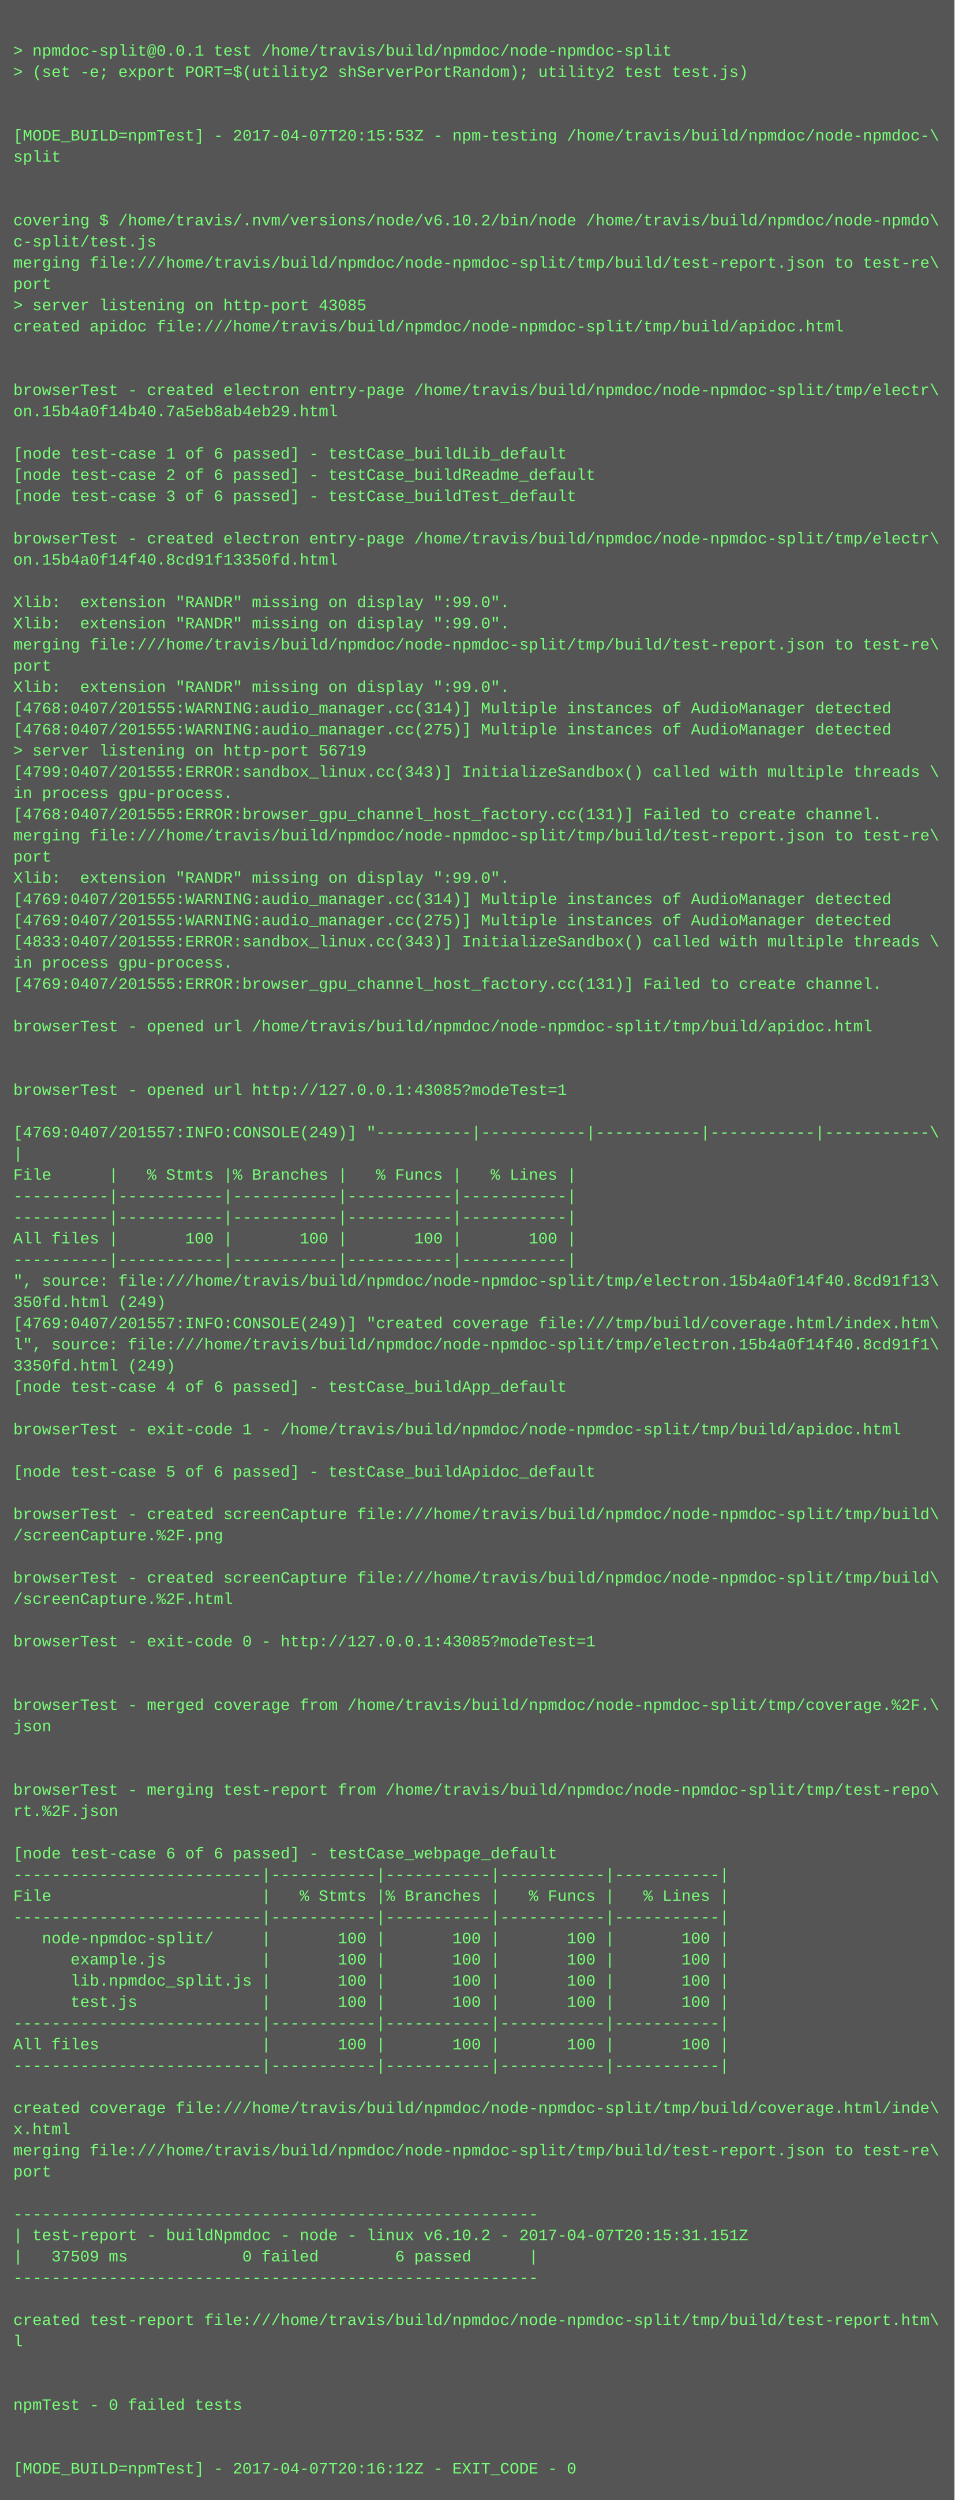
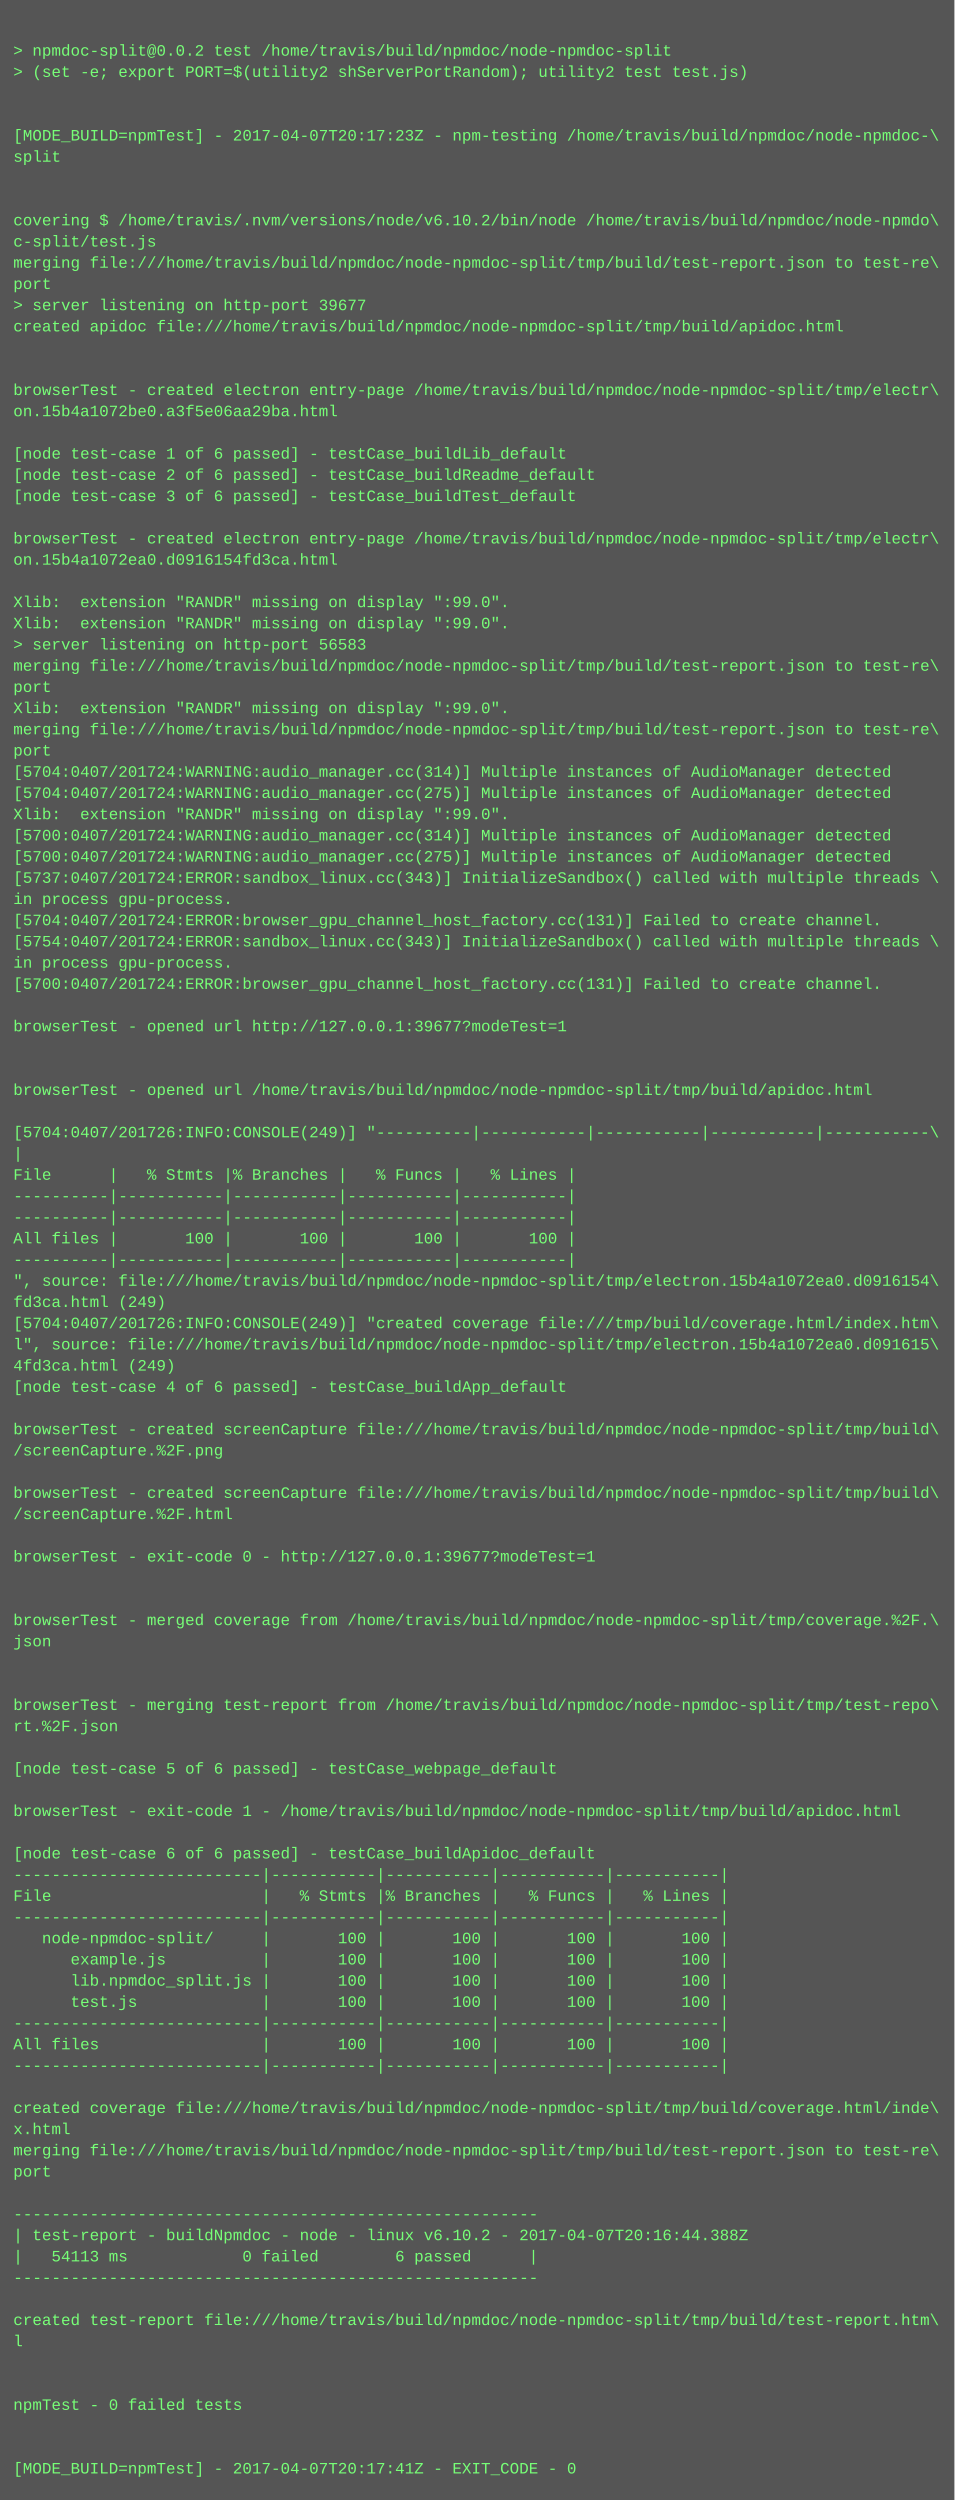
<svg xmlns="http://www.w3.org/2000/svg" height="1886" width="720">
  <rect height="1886" fill="#555" width="720" />
  <text fill="#7f7" font-family="Courier New" font-size="12" xml:space="preserve">
    <tspan x="10" y="26" />
-     <tspan x="10" y="42">&gt; npmdoc-split@0.0.1 test /home/travis/build/npmdoc/node-npmdoc-split</tspan>
+     <tspan x="10" y="42">&gt; npmdoc-split@0.0.2 test /home/travis/build/npmdoc/node-npmdoc-split</tspan>
    <tspan x="10" y="58">&gt; (set -e; export PORT=$(utility2 shServerPortRandom); utility2 test test.js)</tspan>
    <tspan x="10" y="74" />
    <tspan x="10" y="90" />
-     <tspan x="10" y="106">[MODE_BUILD=npmTest] - 2017-04-07T20:15:53Z - npm-testing /home/travis/build/npmdoc/node-npmdoc-\</tspan>
+     <tspan x="10" y="106">[MODE_BUILD=npmTest] - 2017-04-07T20:17:23Z - npm-testing /home/travis/build/npmdoc/node-npmdoc-\</tspan>
    <tspan x="10" y="122">split</tspan>
    <tspan x="10" y="138" />
    <tspan x="10" y="154" />
    <tspan x="10" y="170">covering $ /home/travis/.nvm/versions/node/v6.10.2/bin/node /home/travis/build/npmdoc/node-npmdo\</tspan>
    <tspan x="10" y="186">c-split/test.js</tspan>
    <tspan x="10" y="202">merging file:///home/travis/build/npmdoc/node-npmdoc-split/tmp/build/test-report.json to test-re\</tspan>
    <tspan x="10" y="218">port</tspan>
-     <tspan x="10" y="234">&gt; server listening on http-port 43085</tspan>
+     <tspan x="10" y="234">&gt; server listening on http-port 39677</tspan>
    <tspan x="10" y="250">created apidoc file:///home/travis/build/npmdoc/node-npmdoc-split/tmp/build/apidoc.html</tspan>
    <tspan x="10" y="266" />
    <tspan x="10" y="282" />
    <tspan x="10" y="298">browserTest - created electron entry-page /home/travis/build/npmdoc/node-npmdoc-split/tmp/electr\</tspan>
-     <tspan x="10" y="314">on.15b4a0f14b40.7a5eb8ab4eb29.html</tspan>
+     <tspan x="10" y="314">on.15b4a1072be0.a3f5e06aa29ba.html</tspan>
    <tspan x="10" y="330" />
    <tspan x="10" y="346">[node test-case 1 of 6 passed] - testCase_buildLib_default</tspan>
    <tspan x="10" y="362">[node test-case 2 of 6 passed] - testCase_buildReadme_default</tspan>
    <tspan x="10" y="378">[node test-case 3 of 6 passed] - testCase_buildTest_default</tspan>
    <tspan x="10" y="394" />
    <tspan x="10" y="410">browserTest - created electron entry-page /home/travis/build/npmdoc/node-npmdoc-split/tmp/electr\</tspan>
-     <tspan x="10" y="426">on.15b4a0f14f40.8cd91f13350fd.html</tspan>
+     <tspan x="10" y="426">on.15b4a1072ea0.d0916154fd3ca.html</tspan>
    <tspan x="10" y="442" />
    <tspan x="10" y="458">Xlib:  extension "RANDR" missing on display ":99.0".</tspan>
    <tspan x="10" y="474">Xlib:  extension "RANDR" missing on display ":99.0".</tspan>
-     <tspan x="10" y="490">merging file:///home/travis/build/npmdoc/node-npmdoc-split/tmp/build/test-report.json to test-re\</tspan>
-     <tspan x="10" y="506">port</tspan>
-     <tspan x="10" y="522">Xlib:  extension "RANDR" missing on display ":99.0".</tspan>
-     <tspan x="10" y="538">[4768:0407/201555:WARNING:audio_manager.cc(314)] Multiple instances of AudioManager detected</tspan>
-     <tspan x="10" y="554">[4768:0407/201555:WARNING:audio_manager.cc(275)] Multiple instances of AudioManager detected</tspan>
-     <tspan x="10" y="570">&gt; server listening on http-port 56719</tspan>
-     <tspan x="10" y="586">[4799:0407/201555:ERROR:sandbox_linux.cc(343)] InitializeSandbox() called with multiple threads \</tspan>
-     <tspan x="10" y="602">in process gpu-process. </tspan>
-     <tspan x="10" y="618">[4768:0407/201555:ERROR:browser_gpu_channel_host_factory.cc(131)] Failed to create channel.</tspan>
-     <tspan x="10" y="634">merging file:///home/travis/build/npmdoc/node-npmdoc-split/tmp/build/test-report.json to test-re\</tspan>
-     <tspan x="10" y="650">port</tspan>
-     <tspan x="10" y="666">Xlib:  extension "RANDR" missing on display ":99.0".</tspan>
-     <tspan x="10" y="682">[4769:0407/201555:WARNING:audio_manager.cc(314)] Multiple instances of AudioManager detected</tspan>
-     <tspan x="10" y="698">[4769:0407/201555:WARNING:audio_manager.cc(275)] Multiple instances of AudioManager detected</tspan>
-     <tspan x="10" y="714">[4833:0407/201555:ERROR:sandbox_linux.cc(343)] InitializeSandbox() called with multiple threads \</tspan>
+     <tspan x="10" y="490">&gt; server listening on http-port 56583</tspan>
+     <tspan x="10" y="506">merging file:///home/travis/build/npmdoc/node-npmdoc-split/tmp/build/test-report.json to test-re\</tspan>
+     <tspan x="10" y="522">port</tspan>
+     <tspan x="10" y="538">Xlib:  extension "RANDR" missing on display ":99.0".</tspan>
+     <tspan x="10" y="554">merging file:///home/travis/build/npmdoc/node-npmdoc-split/tmp/build/test-report.json to test-re\</tspan>
+     <tspan x="10" y="570">port</tspan>
+     <tspan x="10" y="586">[5704:0407/201724:WARNING:audio_manager.cc(314)] Multiple instances of AudioManager detected</tspan>
+     <tspan x="10" y="602">[5704:0407/201724:WARNING:audio_manager.cc(275)] Multiple instances of AudioManager detected</tspan>
+     <tspan x="10" y="618">Xlib:  extension "RANDR" missing on display ":99.0".</tspan>
+     <tspan x="10" y="634">[5700:0407/201724:WARNING:audio_manager.cc(314)] Multiple instances of AudioManager detected</tspan>
+     <tspan x="10" y="650">[5700:0407/201724:WARNING:audio_manager.cc(275)] Multiple instances of AudioManager detected</tspan>
+     <tspan x="10" y="666">[5737:0407/201724:ERROR:sandbox_linux.cc(343)] InitializeSandbox() called with multiple threads \</tspan>
+     <tspan x="10" y="682">in process gpu-process. </tspan>
+     <tspan x="10" y="698">[5704:0407/201724:ERROR:browser_gpu_channel_host_factory.cc(131)] Failed to create channel.</tspan>
+     <tspan x="10" y="714">[5754:0407/201724:ERROR:sandbox_linux.cc(343)] InitializeSandbox() called with multiple threads \</tspan>
    <tspan x="10" y="730">in process gpu-process. </tspan>
-     <tspan x="10" y="746">[4769:0407/201555:ERROR:browser_gpu_channel_host_factory.cc(131)] Failed to create channel.</tspan>
+     <tspan x="10" y="746">[5700:0407/201724:ERROR:browser_gpu_channel_host_factory.cc(131)] Failed to create channel.</tspan>
    <tspan x="10" y="762" />
-     <tspan x="10" y="778">browserTest - opened url /home/travis/build/npmdoc/node-npmdoc-split/tmp/build/apidoc.html</tspan>
+     <tspan x="10" y="778">browserTest - opened url http://127.0.0.1:39677?modeTest=1</tspan>
    <tspan x="10" y="794" />
    <tspan x="10" y="810" />
-     <tspan x="10" y="826">browserTest - opened url http://127.0.0.1:43085?modeTest=1</tspan>
+     <tspan x="10" y="826">browserTest - opened url /home/travis/build/npmdoc/node-npmdoc-split/tmp/build/apidoc.html</tspan>
    <tspan x="10" y="842" />
-     <tspan x="10" y="858">[4769:0407/201557:INFO:CONSOLE(249)] "----------|-----------|-----------|-----------|-----------\</tspan>
+     <tspan x="10" y="858">[5704:0407/201726:INFO:CONSOLE(249)] "----------|-----------|-----------|-----------|-----------\</tspan>
    <tspan x="10" y="874">|</tspan>
    <tspan x="10" y="890">File      |   % Stmts |% Branches |   % Funcs |   % Lines |</tspan>
    <tspan x="10" y="906">----------|-----------|-----------|-----------|-----------|</tspan>
    <tspan x="10" y="922">----------|-----------|-----------|-----------|-----------|</tspan>
    <tspan x="10" y="938">All files |       100 |       100 |       100 |       100 |</tspan>
    <tspan x="10" y="954">----------|-----------|-----------|-----------|-----------|</tspan>
-     <tspan x="10" y="970">", source: file:///home/travis/build/npmdoc/node-npmdoc-split/tmp/electron.15b4a0f14f40.8cd91f13\</tspan>
-     <tspan x="10" y="986">350fd.html (249)</tspan>
-     <tspan x="10" y="1002">[4769:0407/201557:INFO:CONSOLE(249)] "created coverage file:///tmp/build/coverage.html/index.htm\</tspan>
-     <tspan x="10" y="1018">l", source: file:///home/travis/build/npmdoc/node-npmdoc-split/tmp/electron.15b4a0f14f40.8cd91f1\</tspan>
-     <tspan x="10" y="1034">3350fd.html (249)</tspan>
+     <tspan x="10" y="970">", source: file:///home/travis/build/npmdoc/node-npmdoc-split/tmp/electron.15b4a1072ea0.d0916154\</tspan>
+     <tspan x="10" y="986">fd3ca.html (249)</tspan>
+     <tspan x="10" y="1002">[5704:0407/201726:INFO:CONSOLE(249)] "created coverage file:///tmp/build/coverage.html/index.htm\</tspan>
+     <tspan x="10" y="1018">l", source: file:///home/travis/build/npmdoc/node-npmdoc-split/tmp/electron.15b4a1072ea0.d091615\</tspan>
+     <tspan x="10" y="1034">4fd3ca.html (249)</tspan>
    <tspan x="10" y="1050">[node test-case 4 of 6 passed] - testCase_buildApp_default</tspan>
    <tspan x="10" y="1066" />
-     <tspan x="10" y="1082">browserTest - exit-code 1 - /home/travis/build/npmdoc/node-npmdoc-split/tmp/build/apidoc.html</tspan>
-     <tspan x="10" y="1098" />
-     <tspan x="10" y="1114">[node test-case 5 of 6 passed] - testCase_buildApidoc_default</tspan>
-     <tspan x="10" y="1130" />
-     <tspan x="10" y="1146">browserTest - created screenCapture file:///home/travis/build/npmdoc/node-npmdoc-split/tmp/build\</tspan>
-     <tspan x="10" y="1162">/screenCapture.%2F.png</tspan>
-     <tspan x="10" y="1178" />
-     <tspan x="10" y="1194">browserTest - created screenCapture file:///home/travis/build/npmdoc/node-npmdoc-split/tmp/build\</tspan>
-     <tspan x="10" y="1210">/screenCapture.%2F.html</tspan>
-     <tspan x="10" y="1226" />
-     <tspan x="10" y="1242">browserTest - exit-code 0 - http://127.0.0.1:43085?modeTest=1</tspan>
+     <tspan x="10" y="1082">browserTest - created screenCapture file:///home/travis/build/npmdoc/node-npmdoc-split/tmp/build\</tspan>
+     <tspan x="10" y="1098">/screenCapture.%2F.png</tspan>
+     <tspan x="10" y="1114" />
+     <tspan x="10" y="1130">browserTest - created screenCapture file:///home/travis/build/npmdoc/node-npmdoc-split/tmp/build\</tspan>
+     <tspan x="10" y="1146">/screenCapture.%2F.html</tspan>
+     <tspan x="10" y="1162" />
+     <tspan x="10" y="1178">browserTest - exit-code 0 - http://127.0.0.1:39677?modeTest=1</tspan>
+     <tspan x="10" y="1194" />
+     <tspan x="10" y="1210" />
+     <tspan x="10" y="1226">browserTest - merged coverage from /home/travis/build/npmdoc/node-npmdoc-split/tmp/coverage.%2F.\</tspan>
+     <tspan x="10" y="1242">json</tspan>
    <tspan x="10" y="1258" />
    <tspan x="10" y="1274" />
-     <tspan x="10" y="1290">browserTest - merged coverage from /home/travis/build/npmdoc/node-npmdoc-split/tmp/coverage.%2F.\</tspan>
-     <tspan x="10" y="1306">json</tspan>
+     <tspan x="10" y="1290">browserTest - merging test-report from /home/travis/build/npmdoc/node-npmdoc-split/tmp/test-repo\</tspan>
+     <tspan x="10" y="1306">rt.%2F.json</tspan>
    <tspan x="10" y="1322" />
-     <tspan x="10" y="1338" />
-     <tspan x="10" y="1354">browserTest - merging test-report from /home/travis/build/npmdoc/node-npmdoc-split/tmp/test-repo\</tspan>
-     <tspan x="10" y="1370">rt.%2F.json</tspan>
+     <tspan x="10" y="1338">[node test-case 5 of 6 passed] - testCase_webpage_default</tspan>
+     <tspan x="10" y="1354" />
+     <tspan x="10" y="1370">browserTest - exit-code 1 - /home/travis/build/npmdoc/node-npmdoc-split/tmp/build/apidoc.html</tspan>
    <tspan x="10" y="1386" />
-     <tspan x="10" y="1402">[node test-case 6 of 6 passed] - testCase_webpage_default</tspan>
+     <tspan x="10" y="1402">[node test-case 6 of 6 passed] - testCase_buildApidoc_default</tspan>
    <tspan x="10" y="1418">--------------------------|-----------|-----------|-----------|-----------|</tspan>
    <tspan x="10" y="1434">File                      |   % Stmts |% Branches |   % Funcs |   % Lines |</tspan>
    <tspan x="10" y="1450">--------------------------|-----------|-----------|-----------|-----------|</tspan>
    <tspan x="10" y="1466">   node-npmdoc-split/     |       100 |       100 |       100 |       100 |</tspan>
    <tspan x="10" y="1482">      example.js          |       100 |       100 |       100 |       100 |</tspan>
    <tspan x="10" y="1498">      lib.npmdoc_split.js |       100 |       100 |       100 |       100 |</tspan>
    <tspan x="10" y="1514">      test.js             |       100 |       100 |       100 |       100 |</tspan>
    <tspan x="10" y="1530">--------------------------|-----------|-----------|-----------|-----------|</tspan>
    <tspan x="10" y="1546">All files                 |       100 |       100 |       100 |       100 |</tspan>
    <tspan x="10" y="1562">--------------------------|-----------|-----------|-----------|-----------|</tspan>
    <tspan x="10" y="1578" />
    <tspan x="10" y="1594">created coverage file:///home/travis/build/npmdoc/node-npmdoc-split/tmp/build/coverage.html/inde\</tspan>
    <tspan x="10" y="1610">x.html</tspan>
    <tspan x="10" y="1626">merging file:///home/travis/build/npmdoc/node-npmdoc-split/tmp/build/test-report.json to test-re\</tspan>
    <tspan x="10" y="1642">port</tspan>
    <tspan x="10" y="1658" />
    <tspan x="10" y="1674">-------------------------------------------------------</tspan>
-     <tspan x="10" y="1690">| test-report - buildNpmdoc - node - linux v6.10.2 - 2017-04-07T20:15:31.151Z</tspan>
-     <tspan x="10" y="1706">|   37509 ms            0 failed        6 passed      |</tspan>
+     <tspan x="10" y="1690">| test-report - buildNpmdoc - node - linux v6.10.2 - 2017-04-07T20:16:44.388Z</tspan>
+     <tspan x="10" y="1706">|   54113 ms            0 failed        6 passed      |</tspan>
    <tspan x="10" y="1722">-------------------------------------------------------</tspan>
    <tspan x="10" y="1738" />
    <tspan x="10" y="1754">created test-report file:///home/travis/build/npmdoc/node-npmdoc-split/tmp/build/test-report.htm\</tspan>
    <tspan x="10" y="1770">l</tspan>
    <tspan x="10" y="1786" />
    <tspan x="10" y="1802" />
    <tspan x="10" y="1818">npmTest - 0 failed tests</tspan>
    <tspan x="10" y="1834" />
    <tspan x="10" y="1850" />
-     <tspan x="10" y="1866">[MODE_BUILD=npmTest] - 2017-04-07T20:16:12Z - EXIT_CODE - 0</tspan>
+     <tspan x="10" y="1866">[MODE_BUILD=npmTest] - 2017-04-07T20:17:41Z - EXIT_CODE - 0</tspan>
  </text>
</svg>
